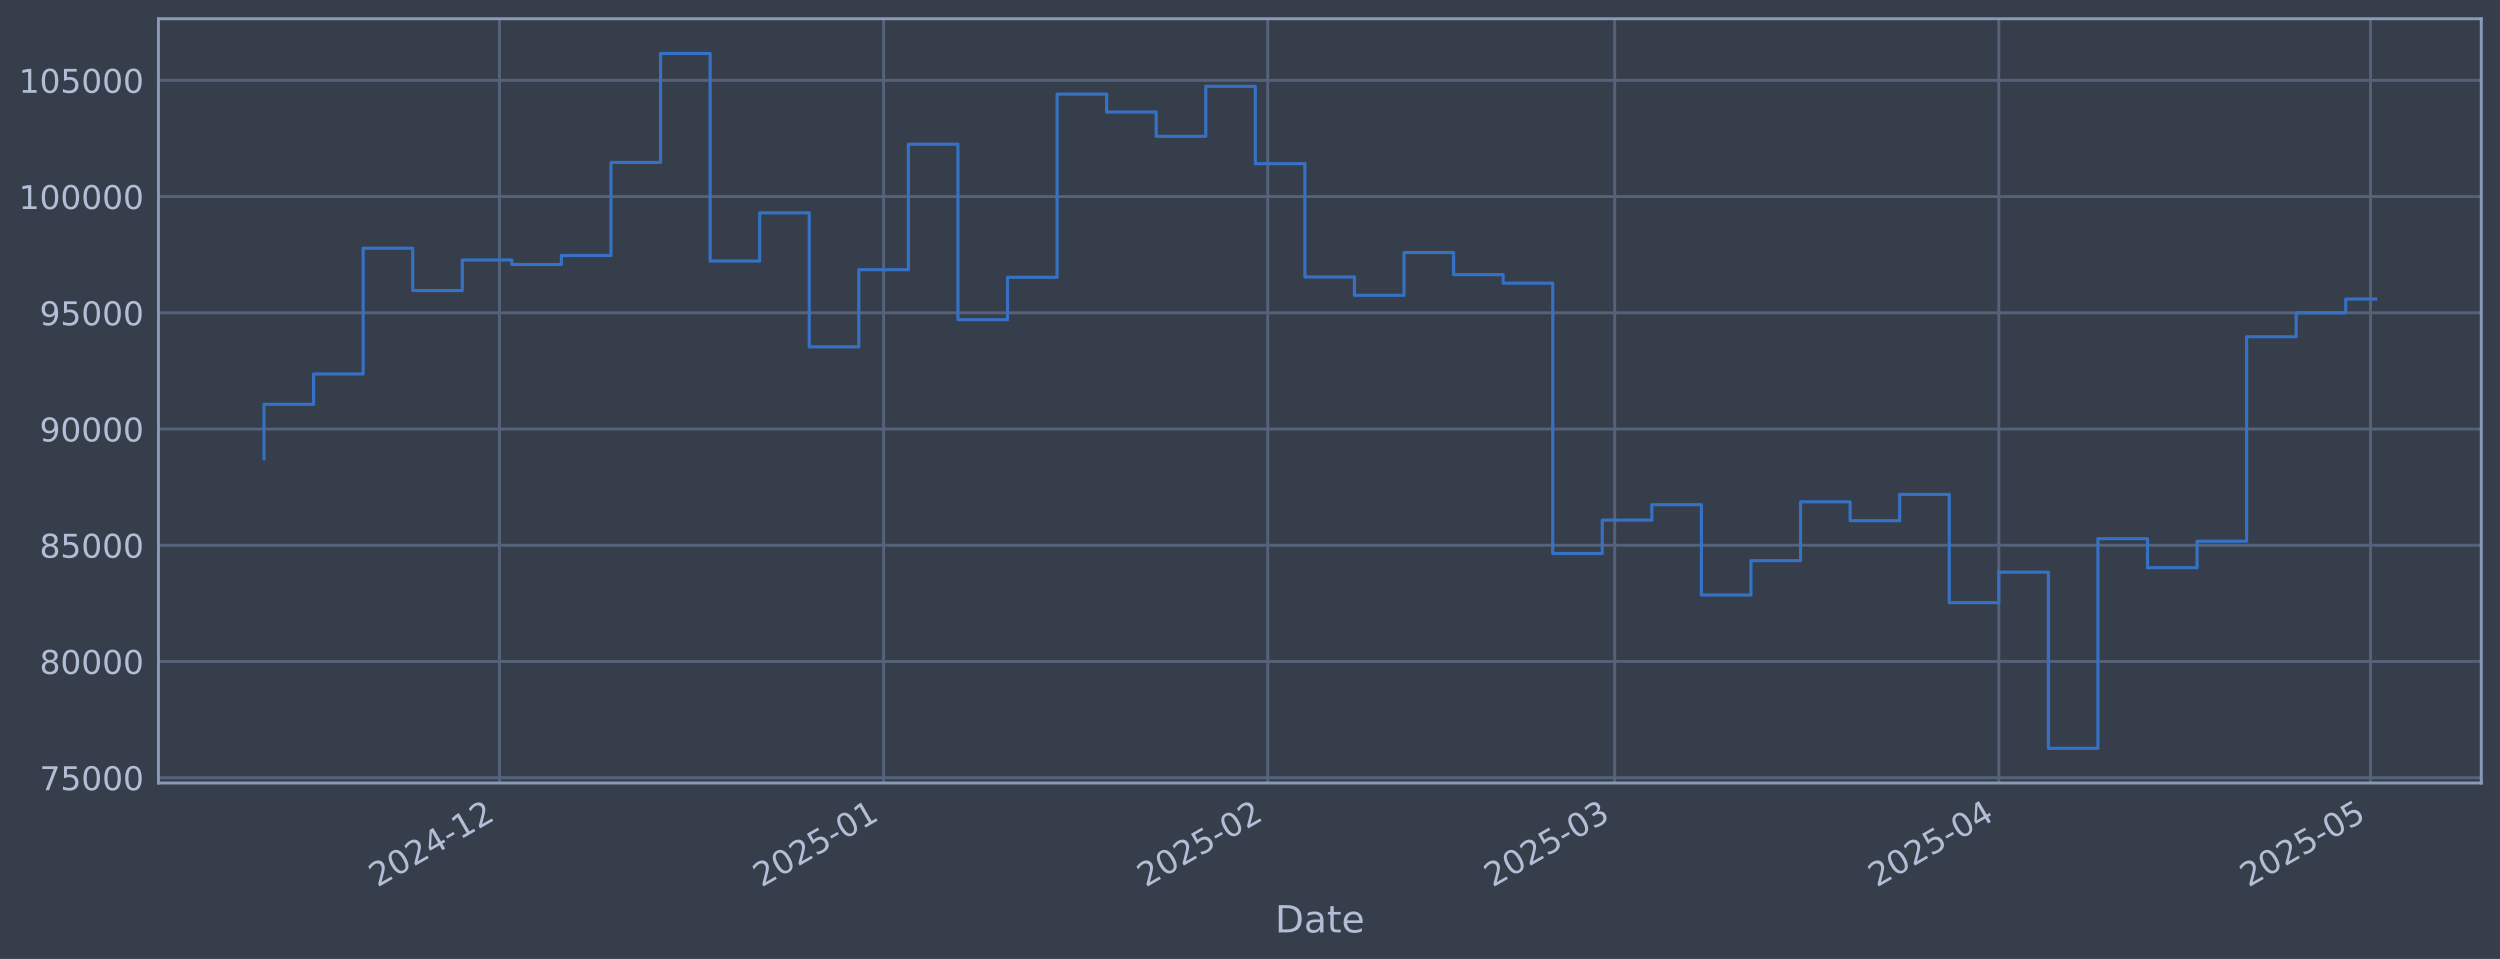
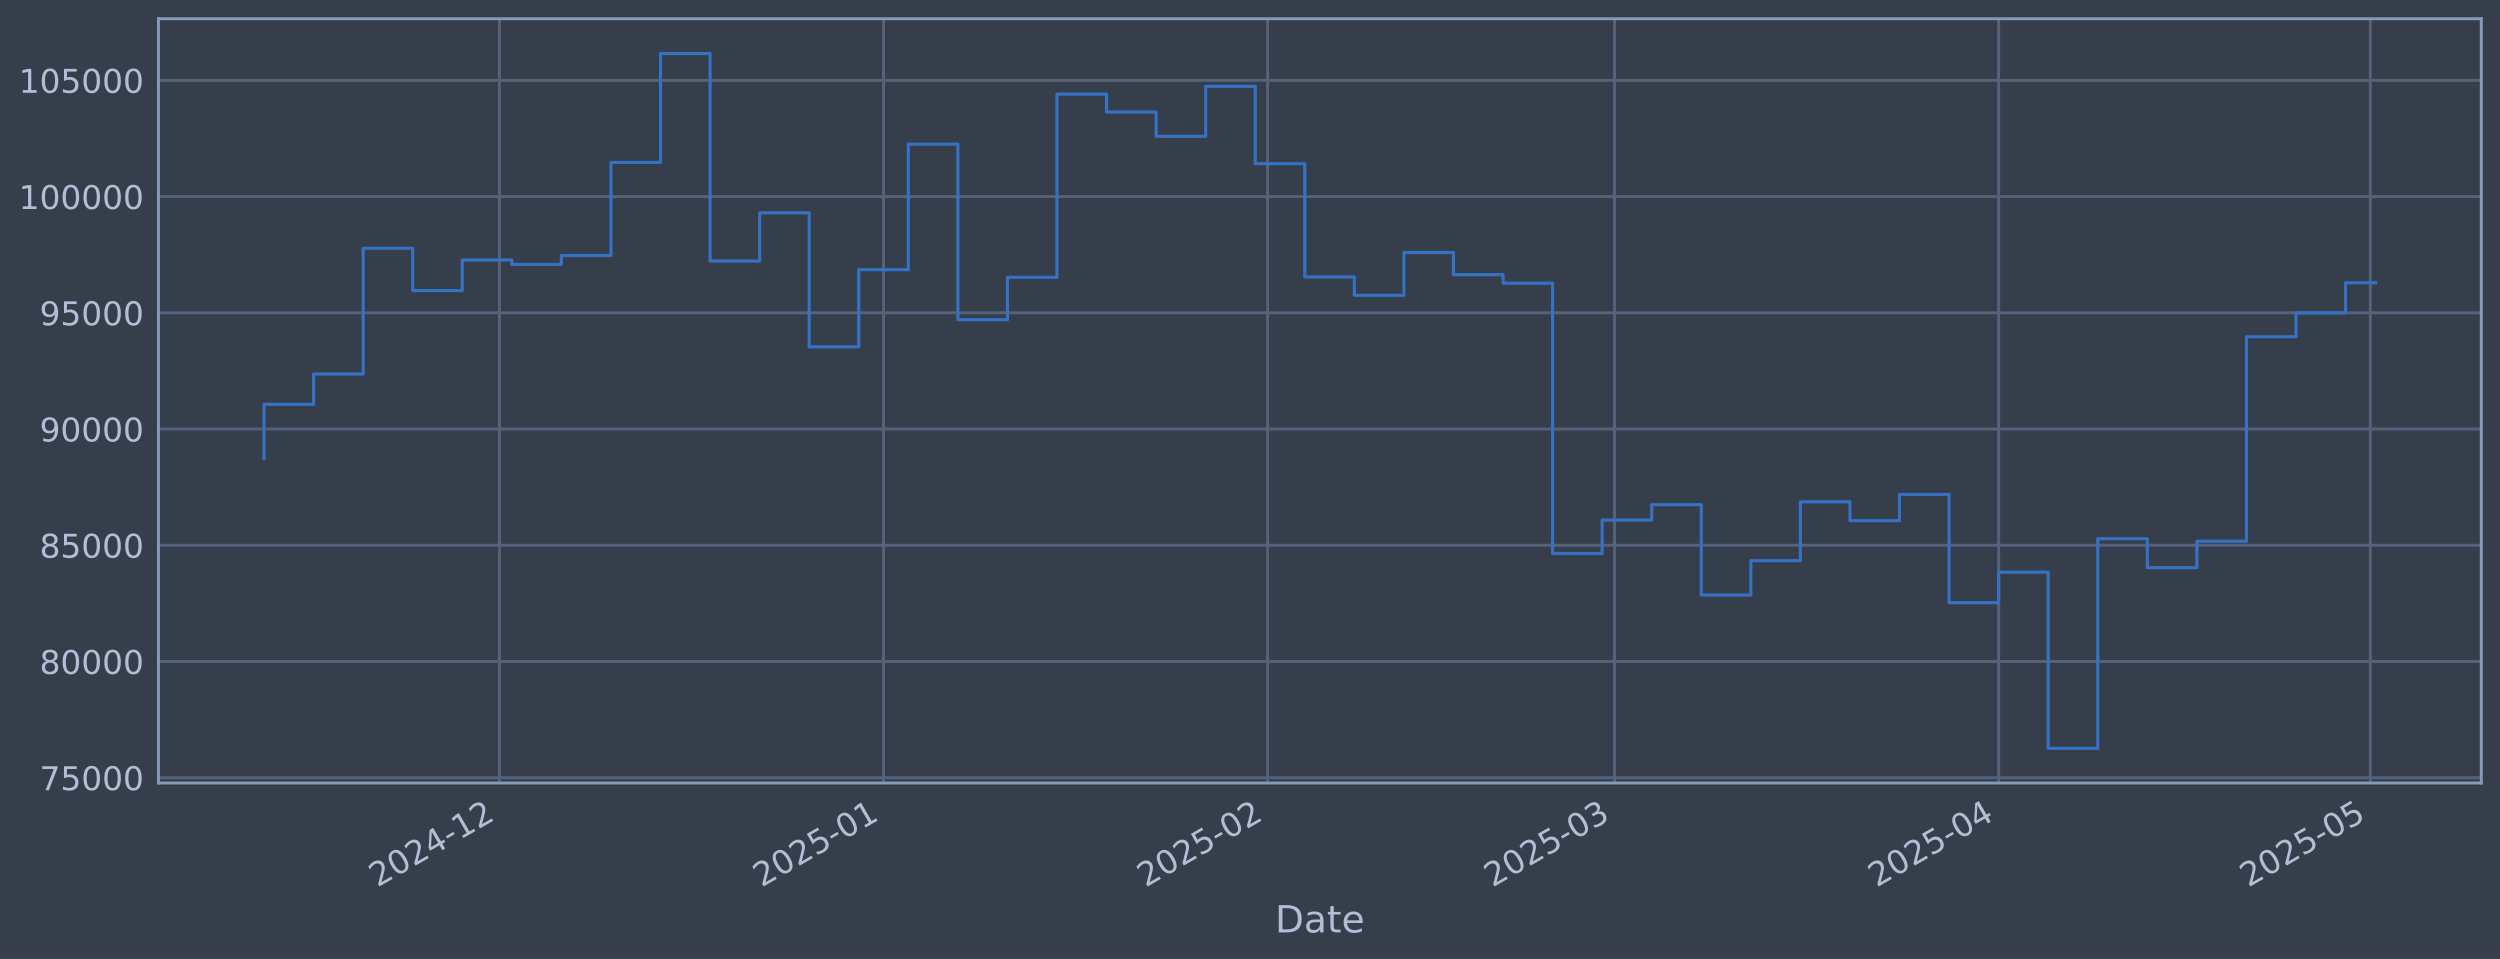
<svg xmlns="http://www.w3.org/2000/svg" xmlns:xlink="http://www.w3.org/1999/xlink" width="960.9pt" height="368.58pt" viewBox="0 0 960.9 368.58" version="1.1">
  <defs>
    <style type="text/css">*{stroke-linejoin: round; stroke-linecap: butt}</style>
  </defs>
  <g id="figure_1">
    <g id="patch_1">
      <path d="M 0 368.58  L 960.9 368.58  L 960.9 0  L 0 0  z " style="fill: #373e4b" />
    </g>
    <g id="axes_1">
      <g id="patch_2">
        <path d="M 60.901 300.96  L 953.701 300.96  L 953.701 7.2  L 60.901 7.2  z " style="fill: #373e4b" />
      </g>
      <g id="matplotlib.axis_1">
        <g id="xtick_1">
          <g id="line2d_1">
-             <path d="M 191.973 300.96  L 191.973 7.2  " clip-path="url(#p7e7584031f)" style="fill: none; stroke: #546379; stroke-width: 1.12; stroke-linecap: square" />
+             <path d="M 191.965 300.96  L 191.965 7.2  " clip-path="url(#p988a10c8c1)" style="fill: none; stroke: #546379; stroke-width: 1.12; stroke-linecap: square" />
          </g>
          <g id="line2d_2" />
          <g id="text_1">
-             <g style="fill: #b1bed6" transform="translate(145.0701 341.1745) rotate(-30) scale(0.126 -0.126)">
+             <g style="fill: #b1bed6" transform="translate(145.0614 341.1745) rotate(-30) scale(0.126 -0.126)">
              <defs>
                <path id="DejaVuSans-32" d="M 1228 531  L 3431 531  L 3431 0  L 469 0  L 469 531  Q 828 903 1448 1529  Q 2069 2156 2228 2338  Q 2531 2678 2651 2914  Q 2772 3150 2772 3378  Q 2772 3750 2511 3984  Q 2250 4219 1831 4219  Q 1534 4219 1204 4116  Q 875 4013 500 3803  L 500 4441  Q 881 4594 1212 4672  Q 1544 4750 1819 4750  Q 2544 4750 2975 4387  Q 3406 4025 3406 3419  Q 3406 3131 3298 2873  Q 3191 2616 2906 2266  Q 2828 2175 2409 1742  Q 1991 1309 1228 531  z " transform="scale(0.015625)" />
                <path id="DejaVuSans-30" d="M 2034 4250  Q 1547 4250 1301 3770  Q 1056 3291 1056 2328  Q 1056 1369 1301 889  Q 1547 409 2034 409  Q 2525 409 2770 889  Q 3016 1369 3016 2328  Q 3016 3291 2770 3770  Q 2525 4250 2034 4250  z M 2034 4750  Q 2819 4750 3233 4129  Q 3647 3509 3647 2328  Q 3647 1150 3233 529  Q 2819 -91 2034 -91  Q 1250 -91 836 529  Q 422 1150 422 2328  Q 422 3509 836 4129  Q 1250 4750 2034 4750  z " transform="scale(0.015625)" />
                <path id="DejaVuSans-34" d="M 2419 4116  L 825 1625  L 2419 1625  L 2419 4116  z M 2253 4666  L 3047 4666  L 3047 1625  L 3713 1625  L 3713 1100  L 3047 1100  L 3047 0  L 2419 0  L 2419 1100  L 313 1100  L 313 1709  L 2253 4666  z " transform="scale(0.015625)" />
                <path id="DejaVuSans-2d" d="M 313 2009  L 1997 2009  L 1997 1497  L 313 1497  L 313 2009  z " transform="scale(0.015625)" />
                <path id="DejaVuSans-31" d="M 794 531  L 1825 531  L 1825 4091  L 703 3866  L 703 4441  L 1819 4666  L 2450 4666  L 2450 531  L 3481 531  L 3481 0  L 794 0  L 794 531  z " transform="scale(0.015625)" />
              </defs>
              <use xlink:href="#DejaVuSans-32" />
              <use xlink:href="#DejaVuSans-30" transform="translate(63.62305 0)" />
              <use xlink:href="#DejaVuSans-32" transform="translate(127.2461 0)" />
              <use xlink:href="#DejaVuSans-34" transform="translate(190.8691 0)" />
              <use xlink:href="#DejaVuSans-2d" transform="translate(254.4922 0)" />
              <use xlink:href="#DejaVuSans-31" transform="translate(290.5762 0)" />
              <use xlink:href="#DejaVuSans-32" transform="translate(354.1992 0)" />
            </g>
          </g>
        </g>
        <g id="xtick_2">
          <g id="line2d_3">
-             <path d="M 339.617 300.96  L 339.617 7.2  " clip-path="url(#p7e7584031f)" style="fill: none; stroke: #546379; stroke-width: 1.12; stroke-linecap: square" />
+             <path d="M 339.594 300.96  L 339.594 7.2  " clip-path="url(#p988a10c8c1)" style="fill: none; stroke: #546379; stroke-width: 1.12; stroke-linecap: square" />
          </g>
          <g id="line2d_4" />
          <g id="text_2">
-             <g style="fill: #b1bed6" transform="translate(292.7133 341.1745) rotate(-30) scale(0.126 -0.126)">
+             <g style="fill: #b1bed6" transform="translate(292.6905 341.1745) rotate(-30) scale(0.126 -0.126)">
              <defs>
                <path id="DejaVuSans-35" d="M 691 4666  L 3169 4666  L 3169 4134  L 1269 4134  L 1269 2991  Q 1406 3038 1543 3061  Q 1681 3084 1819 3084  Q 2600 3084 3056 2656  Q 3513 2228 3513 1497  Q 3513 744 3044 326  Q 2575 -91 1722 -91  Q 1428 -91 1123 -41  Q 819 9 494 109  L 494 744  Q 775 591 1075 516  Q 1375 441 1709 441  Q 2250 441 2565 725  Q 2881 1009 2881 1497  Q 2881 1984 2565 2268  Q 2250 2553 1709 2553  Q 1456 2553 1204 2497  Q 953 2441 691 2322  L 691 4666  z " transform="scale(0.015625)" />
              </defs>
              <use xlink:href="#DejaVuSans-32" />
              <use xlink:href="#DejaVuSans-30" transform="translate(63.62305 0)" />
              <use xlink:href="#DejaVuSans-32" transform="translate(127.2461 0)" />
              <use xlink:href="#DejaVuSans-35" transform="translate(190.8691 0)" />
              <use xlink:href="#DejaVuSans-2d" transform="translate(254.4922 0)" />
              <use xlink:href="#DejaVuSans-30" transform="translate(290.5762 0)" />
              <use xlink:href="#DejaVuSans-31" transform="translate(354.1992 0)" />
            </g>
          </g>
        </g>
        <g id="xtick_3">
          <g id="line2d_5">
-             <path d="M 487.26 300.96  L 487.26 7.2  " clip-path="url(#p7e7584031f)" style="fill: none; stroke: #546379; stroke-width: 1.12; stroke-linecap: square" />
+             <path d="M 487.223 300.96  L 487.223 7.2  " clip-path="url(#p988a10c8c1)" style="fill: none; stroke: #546379; stroke-width: 1.12; stroke-linecap: square" />
          </g>
          <g id="line2d_6" />
          <g id="text_3">
-             <g style="fill: #b1bed6" transform="translate(440.3566 341.1745) rotate(-30) scale(0.126 -0.126)">
+             <g style="fill: #b1bed6" transform="translate(440.3196 341.1745) rotate(-30) scale(0.126 -0.126)">
              <use xlink:href="#DejaVuSans-32" />
              <use xlink:href="#DejaVuSans-30" transform="translate(63.62305 0)" />
              <use xlink:href="#DejaVuSans-32" transform="translate(127.2461 0)" />
              <use xlink:href="#DejaVuSans-35" transform="translate(190.8691 0)" />
              <use xlink:href="#DejaVuSans-2d" transform="translate(254.4922 0)" />
              <use xlink:href="#DejaVuSans-30" transform="translate(290.5762 0)" />
              <use xlink:href="#DejaVuSans-32" transform="translate(354.1992 0)" />
            </g>
          </g>
        </g>
        <g id="xtick_4">
          <g id="line2d_7">
-             <path d="M 620.615 300.96  L 620.615 7.2  " clip-path="url(#p7e7584031f)" style="fill: none; stroke: #546379; stroke-width: 1.12; stroke-linecap: square" />
+             <path d="M 620.565 300.96  L 620.565 7.2  " clip-path="url(#p988a10c8c1)" style="fill: none; stroke: #546379; stroke-width: 1.12; stroke-linecap: square" />
          </g>
          <g id="line2d_8" />
          <g id="text_4">
-             <g style="fill: #b1bed6" transform="translate(573.7118 341.1745) rotate(-30) scale(0.126 -0.126)">
+             <g style="fill: #b1bed6" transform="translate(573.662 341.1745) rotate(-30) scale(0.126 -0.126)">
              <defs>
                <path id="DejaVuSans-33" d="M 2597 2516  Q 3050 2419 3304 2112  Q 3559 1806 3559 1356  Q 3559 666 3084 287  Q 2609 -91 1734 -91  Q 1441 -91 1130 -33  Q 819 25 488 141  L 488 750  Q 750 597 1062 519  Q 1375 441 1716 441  Q 2309 441 2620 675  Q 2931 909 2931 1356  Q 2931 1769 2642 2001  Q 2353 2234 1838 2234  L 1294 2234  L 1294 2753  L 1863 2753  Q 2328 2753 2575 2939  Q 2822 3125 2822 3475  Q 2822 3834 2567 4026  Q 2313 4219 1838 4219  Q 1578 4219 1281 4162  Q 984 4106 628 3988  L 628 4550  Q 988 4650 1302 4700  Q 1616 4750 1894 4750  Q 2613 4750 3031 4423  Q 3450 4097 3450 3541  Q 3450 3153 3228 2886  Q 3006 2619 2597 2516  z " transform="scale(0.015625)" />
              </defs>
              <use xlink:href="#DejaVuSans-32" />
              <use xlink:href="#DejaVuSans-30" transform="translate(63.62305 0)" />
              <use xlink:href="#DejaVuSans-32" transform="translate(127.2461 0)" />
              <use xlink:href="#DejaVuSans-35" transform="translate(190.8691 0)" />
              <use xlink:href="#DejaVuSans-2d" transform="translate(254.4922 0)" />
              <use xlink:href="#DejaVuSans-30" transform="translate(290.5762 0)" />
              <use xlink:href="#DejaVuSans-33" transform="translate(354.1992 0)" />
            </g>
          </g>
        </g>
        <g id="xtick_5">
          <g id="line2d_9">
-             <path d="M 768.258 300.96  L 768.258 7.2  " clip-path="url(#p7e7584031f)" style="fill: none; stroke: #546379; stroke-width: 1.12; stroke-linecap: square" />
+             <path d="M 768.194 300.96  L 768.194 7.2  " clip-path="url(#p988a10c8c1)" style="fill: none; stroke: #546379; stroke-width: 1.12; stroke-linecap: square" />
          </g>
          <g id="line2d_10" />
          <g id="text_5">
-             <g style="fill: #b1bed6" transform="translate(721.355 341.1745) rotate(-30) scale(0.126 -0.126)">
+             <g style="fill: #b1bed6" transform="translate(721.2911 341.1745) rotate(-30) scale(0.126 -0.126)">
              <use xlink:href="#DejaVuSans-32" />
              <use xlink:href="#DejaVuSans-30" transform="translate(63.62305 0)" />
              <use xlink:href="#DejaVuSans-32" transform="translate(127.2461 0)" />
              <use xlink:href="#DejaVuSans-35" transform="translate(190.8691 0)" />
              <use xlink:href="#DejaVuSans-2d" transform="translate(254.4922 0)" />
              <use xlink:href="#DejaVuSans-30" transform="translate(290.5762 0)" />
              <use xlink:href="#DejaVuSans-34" transform="translate(354.1992 0)" />
            </g>
          </g>
        </g>
        <g id="xtick_6">
          <g id="line2d_11">
-             <path d="M 911.139 300.96  L 911.139 7.2  " clip-path="url(#p7e7584031f)" style="fill: none; stroke: #546379; stroke-width: 1.12; stroke-linecap: square" />
+             <path d="M 911.061 300.96  L 911.061 7.2  " clip-path="url(#p988a10c8c1)" style="fill: none; stroke: #546379; stroke-width: 1.12; stroke-linecap: square" />
          </g>
          <g id="line2d_12" />
          <g id="text_6">
-             <g style="fill: #b1bed6" transform="translate(864.2356 341.1745) rotate(-30) scale(0.126 -0.126)">
+             <g style="fill: #b1bed6" transform="translate(864.158 341.1745) rotate(-30) scale(0.126 -0.126)">
              <use xlink:href="#DejaVuSans-32" />
              <use xlink:href="#DejaVuSans-30" transform="translate(63.62305 0)" />
              <use xlink:href="#DejaVuSans-32" transform="translate(127.2461 0)" />
              <use xlink:href="#DejaVuSans-35" transform="translate(190.8691 0)" />
              <use xlink:href="#DejaVuSans-2d" transform="translate(254.4922 0)" />
              <use xlink:href="#DejaVuSans-30" transform="translate(290.5762 0)" />
              <use xlink:href="#DejaVuSans-35" transform="translate(354.1992 0)" />
            </g>
          </g>
        </g>
        <g id="text_7">
          <g style="fill: #b1bed6" transform="translate(490.0914 358.3856) scale(0.144 -0.144)">
            <defs>
              <path id="DejaVuSans-44" d="M 1259 4147  L 1259 519  L 2022 519  Q 2988 519 3436 956  Q 3884 1394 3884 2338  Q 3884 3275 3436 3711  Q 2988 4147 2022 4147  L 1259 4147  z M 628 4666  L 1925 4666  Q 3281 4666 3915 4102  Q 4550 3538 4550 2338  Q 4550 1131 3912 565  Q 3275 0 1925 0  L 628 0  L 628 4666  z " transform="scale(0.015625)" />
              <path id="DejaVuSans-61" d="M 2194 1759  Q 1497 1759 1228 1600  Q 959 1441 959 1056  Q 959 750 1161 570  Q 1363 391 1709 391  Q 2188 391 2477 730  Q 2766 1069 2766 1631  L 2766 1759  L 2194 1759  z M 3341 1997  L 3341 0  L 2766 0  L 2766 531  Q 2569 213 2275 61  Q 1981 -91 1556 -91  Q 1019 -91 701 211  Q 384 513 384 1019  Q 384 1609 779 1909  Q 1175 2209 1959 2209  L 2766 2209  L 2766 2266  Q 2766 2663 2505 2880  Q 2244 3097 1772 3097  Q 1472 3097 1187 3025  Q 903 2953 641 2809  L 641 3341  Q 956 3463 1253 3523  Q 1550 3584 1831 3584  Q 2591 3584 2966 3190  Q 3341 2797 3341 1997  z " transform="scale(0.015625)" />
              <path id="DejaVuSans-74" d="M 1172 4494  L 1172 3500  L 2356 3500  L 2356 3053  L 1172 3053  L 1172 1153  Q 1172 725 1289 603  Q 1406 481 1766 481  L 2356 481  L 2356 0  L 1766 0  Q 1100 0 847 248  Q 594 497 594 1153  L 594 3053  L 172 3053  L 172 3500  L 594 3500  L 594 4494  L 1172 4494  z " transform="scale(0.015625)" />
              <path id="DejaVuSans-65" d="M 3597 1894  L 3597 1613  L 953 1613  Q 991 1019 1311 708  Q 1631 397 2203 397  Q 2534 397 2845 478  Q 3156 559 3463 722  L 3463 178  Q 3153 47 2828 -22  Q 2503 -91 2169 -91  Q 1331 -91 842 396  Q 353 884 353 1716  Q 353 2575 817 3079  Q 1281 3584 2069 3584  Q 2775 3584 3186 3129  Q 3597 2675 3597 1894  z M 3022 2063  Q 3016 2534 2758 2815  Q 2500 3097 2075 3097  Q 1594 3097 1305 2825  Q 1016 2553 972 2059  L 3022 2063  z " transform="scale(0.015625)" />
            </defs>
            <use xlink:href="#DejaVuSans-44" />
            <use xlink:href="#DejaVuSans-61" transform="translate(77.00195 0)" />
            <use xlink:href="#DejaVuSans-74" transform="translate(138.2812 0)" />
            <use xlink:href="#DejaVuSans-65" transform="translate(177.4902 0)" />
          </g>
        </g>
      </g>
      <g id="matplotlib.axis_2">
        <g id="ytick_1">
          <g id="line2d_13">
-             <path d="M 60.901 298.924  L 953.701 298.924  " clip-path="url(#p7e7584031f)" style="fill: none; stroke: #546379; stroke-width: 1.12; stroke-linecap: square" />
+             <path d="M 60.901 298.924  L 953.701 298.924  " clip-path="url(#p988a10c8c1)" style="fill: none; stroke: #546379; stroke-width: 1.12; stroke-linecap: square" />
          </g>
          <g id="line2d_14" />
          <g id="text_8">
            <g style="fill: #b1bed6" transform="translate(15.21675 303.7108) scale(0.126 -0.126)">
              <defs>
                <path id="DejaVuSans-37" d="M 525 4666  L 3525 4666  L 3525 4397  L 1831 0  L 1172 0  L 2766 4134  L 525 4134  L 525 4666  z " transform="scale(0.015625)" />
              </defs>
              <use xlink:href="#DejaVuSans-37" />
              <use xlink:href="#DejaVuSans-35" transform="translate(63.62305 0)" />
              <use xlink:href="#DejaVuSans-30" transform="translate(127.2461 0)" />
              <use xlink:href="#DejaVuSans-30" transform="translate(190.8691 0)" />
              <use xlink:href="#DejaVuSans-30" transform="translate(254.4922 0)" />
            </g>
          </g>
        </g>
        <g id="ytick_2">
          <g id="line2d_15">
-             <path d="M 60.901 254.25  L 953.701 254.25  " clip-path="url(#p7e7584031f)" style="fill: none; stroke: #546379; stroke-width: 1.12; stroke-linecap: square" />
+             <path d="M 60.901 254.25  L 953.701 254.25  " clip-path="url(#p988a10c8c1)" style="fill: none; stroke: #546379; stroke-width: 1.12; stroke-linecap: square" />
          </g>
          <g id="line2d_16" />
          <g id="text_9">
            <g style="fill: #b1bed6" transform="translate(15.21675 259.037) scale(0.126 -0.126)">
              <defs>
                <path id="DejaVuSans-38" d="M 2034 2216  Q 1584 2216 1326 1975  Q 1069 1734 1069 1313  Q 1069 891 1326 650  Q 1584 409 2034 409  Q 2484 409 2743 651  Q 3003 894 3003 1313  Q 3003 1734 2745 1975  Q 2488 2216 2034 2216  z M 1403 2484  Q 997 2584 770 2862  Q 544 3141 544 3541  Q 544 4100 942 4425  Q 1341 4750 2034 4750  Q 2731 4750 3128 4425  Q 3525 4100 3525 3541  Q 3525 3141 3298 2862  Q 3072 2584 2669 2484  Q 3125 2378 3379 2068  Q 3634 1759 3634 1313  Q 3634 634 3220 271  Q 2806 -91 2034 -91  Q 1263 -91 848 271  Q 434 634 434 1313  Q 434 1759 690 2068  Q 947 2378 1403 2484  z M 1172 3481  Q 1172 3119 1398 2916  Q 1625 2713 2034 2713  Q 2441 2713 2670 2916  Q 2900 3119 2900 3481  Q 2900 3844 2670 4047  Q 2441 4250 2034 4250  Q 1625 4250 1398 4047  Q 1172 3844 1172 3481  z " transform="scale(0.015625)" />
              </defs>
              <use xlink:href="#DejaVuSans-38" />
              <use xlink:href="#DejaVuSans-30" transform="translate(63.62305 0)" />
              <use xlink:href="#DejaVuSans-30" transform="translate(127.2461 0)" />
              <use xlink:href="#DejaVuSans-30" transform="translate(190.8691 0)" />
              <use xlink:href="#DejaVuSans-30" transform="translate(254.4922 0)" />
            </g>
          </g>
        </g>
        <g id="ytick_3">
          <g id="line2d_17">
-             <path d="M 60.901 209.576  L 953.701 209.576  " clip-path="url(#p7e7584031f)" style="fill: none; stroke: #546379; stroke-width: 1.12; stroke-linecap: square" />
+             <path d="M 60.901 209.576  L 953.701 209.576  " clip-path="url(#p988a10c8c1)" style="fill: none; stroke: #546379; stroke-width: 1.12; stroke-linecap: square" />
          </g>
          <g id="line2d_18" />
          <g id="text_10">
            <g style="fill: #b1bed6" transform="translate(15.21675 214.3633) scale(0.126 -0.126)">
              <use xlink:href="#DejaVuSans-38" />
              <use xlink:href="#DejaVuSans-35" transform="translate(63.62305 0)" />
              <use xlink:href="#DejaVuSans-30" transform="translate(127.2461 0)" />
              <use xlink:href="#DejaVuSans-30" transform="translate(190.8691 0)" />
              <use xlink:href="#DejaVuSans-30" transform="translate(254.4922 0)" />
            </g>
          </g>
        </g>
        <g id="ytick_4">
          <g id="line2d_19">
-             <path d="M 60.901 164.903  L 953.701 164.903  " clip-path="url(#p7e7584031f)" style="fill: none; stroke: #546379; stroke-width: 1.12; stroke-linecap: square" />
+             <path d="M 60.901 164.903  L 953.701 164.903  " clip-path="url(#p988a10c8c1)" style="fill: none; stroke: #546379; stroke-width: 1.12; stroke-linecap: square" />
          </g>
          <g id="line2d_20" />
          <g id="text_11">
            <g style="fill: #b1bed6" transform="translate(15.21675 169.6896) scale(0.126 -0.126)">
              <defs>
                <path id="DejaVuSans-39" d="M 703 97  L 703 672  Q 941 559 1184 500  Q 1428 441 1663 441  Q 2288 441 2617 861  Q 2947 1281 2994 2138  Q 2813 1869 2534 1725  Q 2256 1581 1919 1581  Q 1219 1581 811 2004  Q 403 2428 403 3163  Q 403 3881 828 4315  Q 1253 4750 1959 4750  Q 2769 4750 3195 4129  Q 3622 3509 3622 2328  Q 3622 1225 3098 567  Q 2575 -91 1691 -91  Q 1453 -91 1209 -44  Q 966 3 703 97  z M 1959 2075  Q 2384 2075 2632 2365  Q 2881 2656 2881 3163  Q 2881 3666 2632 3958  Q 2384 4250 1959 4250  Q 1534 4250 1286 3958  Q 1038 3666 1038 3163  Q 1038 2656 1286 2365  Q 1534 2075 1959 2075  z " transform="scale(0.015625)" />
              </defs>
              <use xlink:href="#DejaVuSans-39" />
              <use xlink:href="#DejaVuSans-30" transform="translate(63.62305 0)" />
              <use xlink:href="#DejaVuSans-30" transform="translate(127.2461 0)" />
              <use xlink:href="#DejaVuSans-30" transform="translate(190.8691 0)" />
              <use xlink:href="#DejaVuSans-30" transform="translate(254.4922 0)" />
            </g>
          </g>
        </g>
        <g id="ytick_5">
          <g id="line2d_21">
-             <path d="M 60.901 120.229  L 953.701 120.229  " clip-path="url(#p7e7584031f)" style="fill: none; stroke: #546379; stroke-width: 1.12; stroke-linecap: square" />
+             <path d="M 60.901 120.229  L 953.701 120.229  " clip-path="url(#p988a10c8c1)" style="fill: none; stroke: #546379; stroke-width: 1.12; stroke-linecap: square" />
          </g>
          <g id="line2d_22" />
          <g id="text_12">
            <g style="fill: #b1bed6" transform="translate(15.21675 125.0159) scale(0.126 -0.126)">
              <use xlink:href="#DejaVuSans-39" />
              <use xlink:href="#DejaVuSans-35" transform="translate(63.62305 0)" />
              <use xlink:href="#DejaVuSans-30" transform="translate(127.2461 0)" />
              <use xlink:href="#DejaVuSans-30" transform="translate(190.8691 0)" />
              <use xlink:href="#DejaVuSans-30" transform="translate(254.4922 0)" />
            </g>
          </g>
        </g>
        <g id="ytick_6">
          <g id="line2d_23">
-             <path d="M 60.901 75.555  L 953.701 75.555  " clip-path="url(#p7e7584031f)" style="fill: none; stroke: #546379; stroke-width: 1.12; stroke-linecap: square" />
+             <path d="M 60.901 75.555  L 953.701 75.555  " clip-path="url(#p988a10c8c1)" style="fill: none; stroke: #546379; stroke-width: 1.12; stroke-linecap: square" />
          </g>
          <g id="line2d_24" />
          <g id="text_13">
            <g style="fill: #b1bed6" transform="translate(7.2 80.34213) scale(0.126 -0.126)">
              <use xlink:href="#DejaVuSans-31" />
              <use xlink:href="#DejaVuSans-30" transform="translate(63.62305 0)" />
              <use xlink:href="#DejaVuSans-30" transform="translate(127.2461 0)" />
              <use xlink:href="#DejaVuSans-30" transform="translate(190.8691 0)" />
              <use xlink:href="#DejaVuSans-30" transform="translate(254.4922 0)" />
              <use xlink:href="#DejaVuSans-30" transform="translate(318.1152 0)" />
            </g>
          </g>
        </g>
        <g id="ytick_7">
          <g id="line2d_25">
-             <path d="M 60.901 30.881  L 953.701 30.881  " clip-path="url(#p7e7584031f)" style="fill: none; stroke: #546379; stroke-width: 1.12; stroke-linecap: square" />
+             <path d="M 60.901 30.881  L 953.701 30.881  " clip-path="url(#p988a10c8c1)" style="fill: none; stroke: #546379; stroke-width: 1.12; stroke-linecap: square" />
          </g>
          <g id="line2d_26" />
          <g id="text_14">
            <g style="fill: #b1bed6" transform="translate(7.2 35.6684) scale(0.126 -0.126)">
              <use xlink:href="#DejaVuSans-31" />
              <use xlink:href="#DejaVuSans-30" transform="translate(63.62305 0)" />
              <use xlink:href="#DejaVuSans-35" transform="translate(127.2461 0)" />
              <use xlink:href="#DejaVuSans-30" transform="translate(190.8691 0)" />
              <use xlink:href="#DejaVuSans-30" transform="translate(254.4922 0)" />
              <use xlink:href="#DejaVuSans-30" transform="translate(318.1152 0)" />
            </g>
          </g>
        </g>
      </g>
      <g id="line2d_27">
-         <path d="M 101.482 176.341  L 101.482 155.403  L 120.533 155.403  L 120.533 143.732  L 139.584 143.732  L 139.584 95.418  L 158.635 95.418  L 158.635 111.678  L 177.685 111.678  L 177.685 99.915  L 196.736 99.915  L 196.736 101.649  L 215.787 101.649  L 215.787 98.2  L 234.838 98.2  L 234.838 62.443  L 253.888 62.443  L 253.888 20.553  L 272.939 20.553  L 272.939 100.335  L 291.99 100.335  L 291.99 81.808  L 311.04 81.808  L 311.04 133.306  L 330.091 133.306  L 330.091 103.667  L 349.142 103.667  L 349.142 55.422  L 368.193 55.422  L 368.193 122.885  L 387.243 122.885  L 387.243 106.584  L 406.294 106.584  L 406.294 36.163  L 425.345 36.163  L 425.345 43.059  L 444.396 43.059  L 444.396 52.391  L 463.446 52.391  L 463.446 33.169  L 482.497 33.169  L 482.497 62.915  L 501.548 62.915  L 501.548 106.463  L 520.599 106.463  L 520.599 113.51  L 539.649 113.51  L 539.649 97.056  L 558.7 97.056  L 558.7 105.551  L 577.751 105.551  L 577.751 108.839  L 596.802 108.839  L 596.802 212.74  L 615.852 212.74  L 615.852 199.911  L 634.903 199.911  L 634.903 193.981  L 653.954 193.981  L 653.954 228.703  L 673.005 228.703  L 673.005 215.477  L 692.055 215.477  L 692.055 192.89  L 711.106 192.89  L 711.106 200.132  L 730.157 200.132  L 730.157 190.029  L 749.208 190.029  L 749.208 231.635  L 768.258 231.635  L 768.258 219.923  L 787.309 219.923  L 787.309 287.607  L 806.36 287.607  L 806.36 207.045  L 825.411 207.045  L 825.411 218.211  L 844.461 218.211  L 844.461 208.034  L 863.512 208.034  L 863.512 129.425  L 882.563 129.425  L 882.563 120.245  L 901.613 120.245  L 901.613 114.942  L 913.119 114.942  " clip-path="url(#p7e7584031f)" style="fill: none; stroke: #3572c6; stroke-width: 1.2; stroke-linecap: square" />
+         <path d="M 101.482 176.341  L 101.482 155.403  L 120.531 155.403  L 120.531 143.732  L 139.58 143.732  L 139.58 95.418  L 158.629 95.418  L 158.629 111.678  L 177.678 111.678  L 177.678 99.915  L 196.727 99.915  L 196.727 101.649  L 215.776 101.649  L 215.776 98.2  L 234.825 98.2  L 234.825 62.443  L 253.874 62.443  L 253.874 20.553  L 272.923 20.553  L 272.923 100.335  L 291.971 100.335  L 291.971 81.808  L 311.02 81.808  L 311.02 133.306  L 330.069 133.306  L 330.069 103.667  L 349.118 103.667  L 349.118 55.422  L 368.167 55.422  L 368.167 122.885  L 387.216 122.885  L 387.216 106.584  L 406.265 106.584  L 406.265 36.163  L 425.314 36.163  L 425.314 43.059  L 444.363 43.059  L 444.363 52.391  L 463.412 52.391  L 463.412 33.169  L 482.461 33.169  L 482.461 62.915  L 501.51 62.915  L 501.51 106.463  L 520.558 106.463  L 520.558 113.51  L 539.607 113.51  L 539.607 97.056  L 558.656 97.056  L 558.656 105.551  L 577.705 105.551  L 577.705 108.839  L 596.754 108.839  L 596.754 212.74  L 615.803 212.74  L 615.803 199.911  L 634.852 199.911  L 634.852 193.981  L 653.901 193.981  L 653.901 228.703  L 672.95 228.703  L 672.95 215.477  L 691.999 215.477  L 691.999 192.89  L 711.048 192.89  L 711.048 200.132  L 730.097 200.132  L 730.097 190.029  L 749.145 190.029  L 749.145 231.635  L 768.194 231.635  L 768.194 219.923  L 787.243 219.923  L 787.243 287.607  L 806.292 287.607  L 806.292 207.045  L 825.341 207.045  L 825.341 218.211  L 844.39 218.211  L 844.39 208.034  L 863.439 208.034  L 863.439 129.425  L 882.488 129.425  L 882.488 120.245  L 901.537 120.245  L 901.537 108.681  L 913.119 108.681  " clip-path="url(#p988a10c8c1)" style="fill: none; stroke: #3572c6; stroke-width: 1.2; stroke-linecap: square" />
      </g>
      <g id="patch_3">
        <path d="M 60.901 300.96  L 60.901 7.2  " style="fill: none; stroke: #899ab8; stroke-width: 1.12; stroke-linejoin: miter; stroke-linecap: square" />
      </g>
      <g id="patch_4">
        <path d="M 953.701 300.96  L 953.701 7.2  " style="fill: none; stroke: #899ab8; stroke-width: 1.12; stroke-linejoin: miter; stroke-linecap: square" />
      </g>
      <g id="patch_5">
        <path d="M 60.901 300.96  L 953.701 300.96  " style="fill: none; stroke: #899ab8; stroke-width: 1.12; stroke-linejoin: miter; stroke-linecap: square" />
      </g>
      <g id="patch_6">
        <path d="M 60.901 7.2  L 953.701 7.2  " style="fill: none; stroke: #899ab8; stroke-width: 1.12; stroke-linejoin: miter; stroke-linecap: square" />
      </g>
    </g>
  </g>
  <defs>
-     <clipPath id="p7e7584031f">
+     <clipPath id="p988a10c8c1">
      <rect x="60.901" y="7.2" width="892.8" height="293.76" />
    </clipPath>
  </defs>
</svg>
